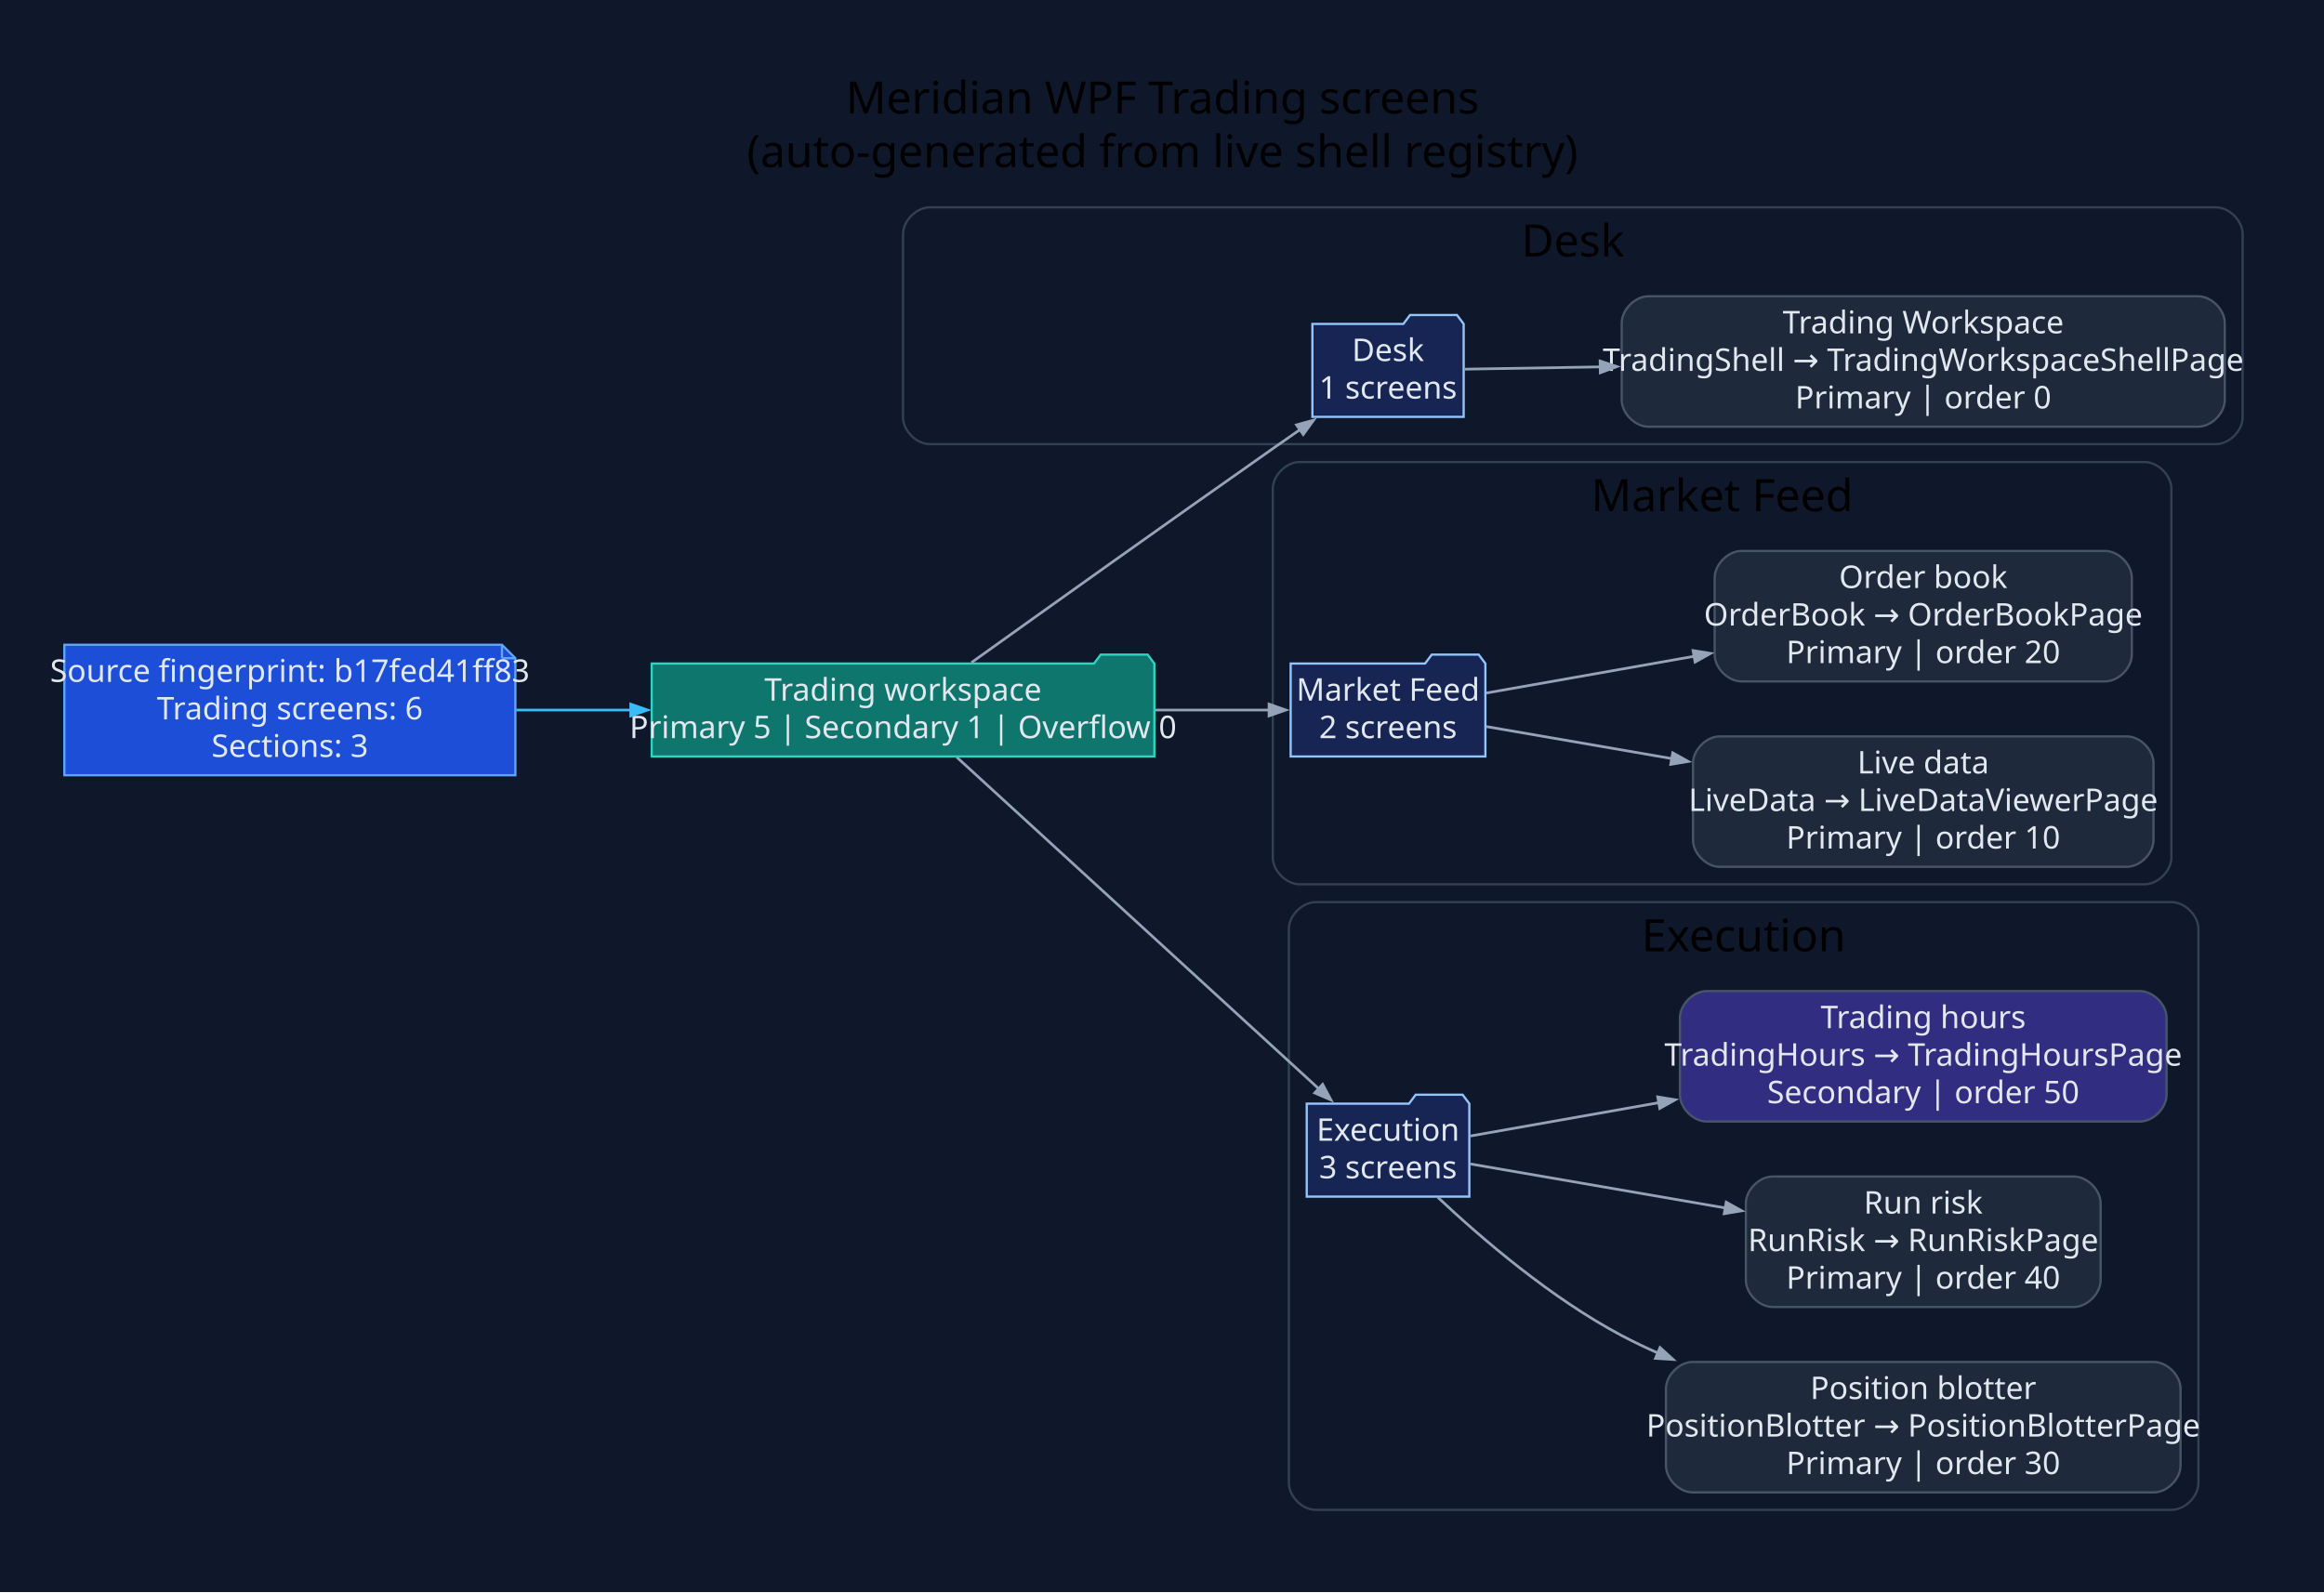
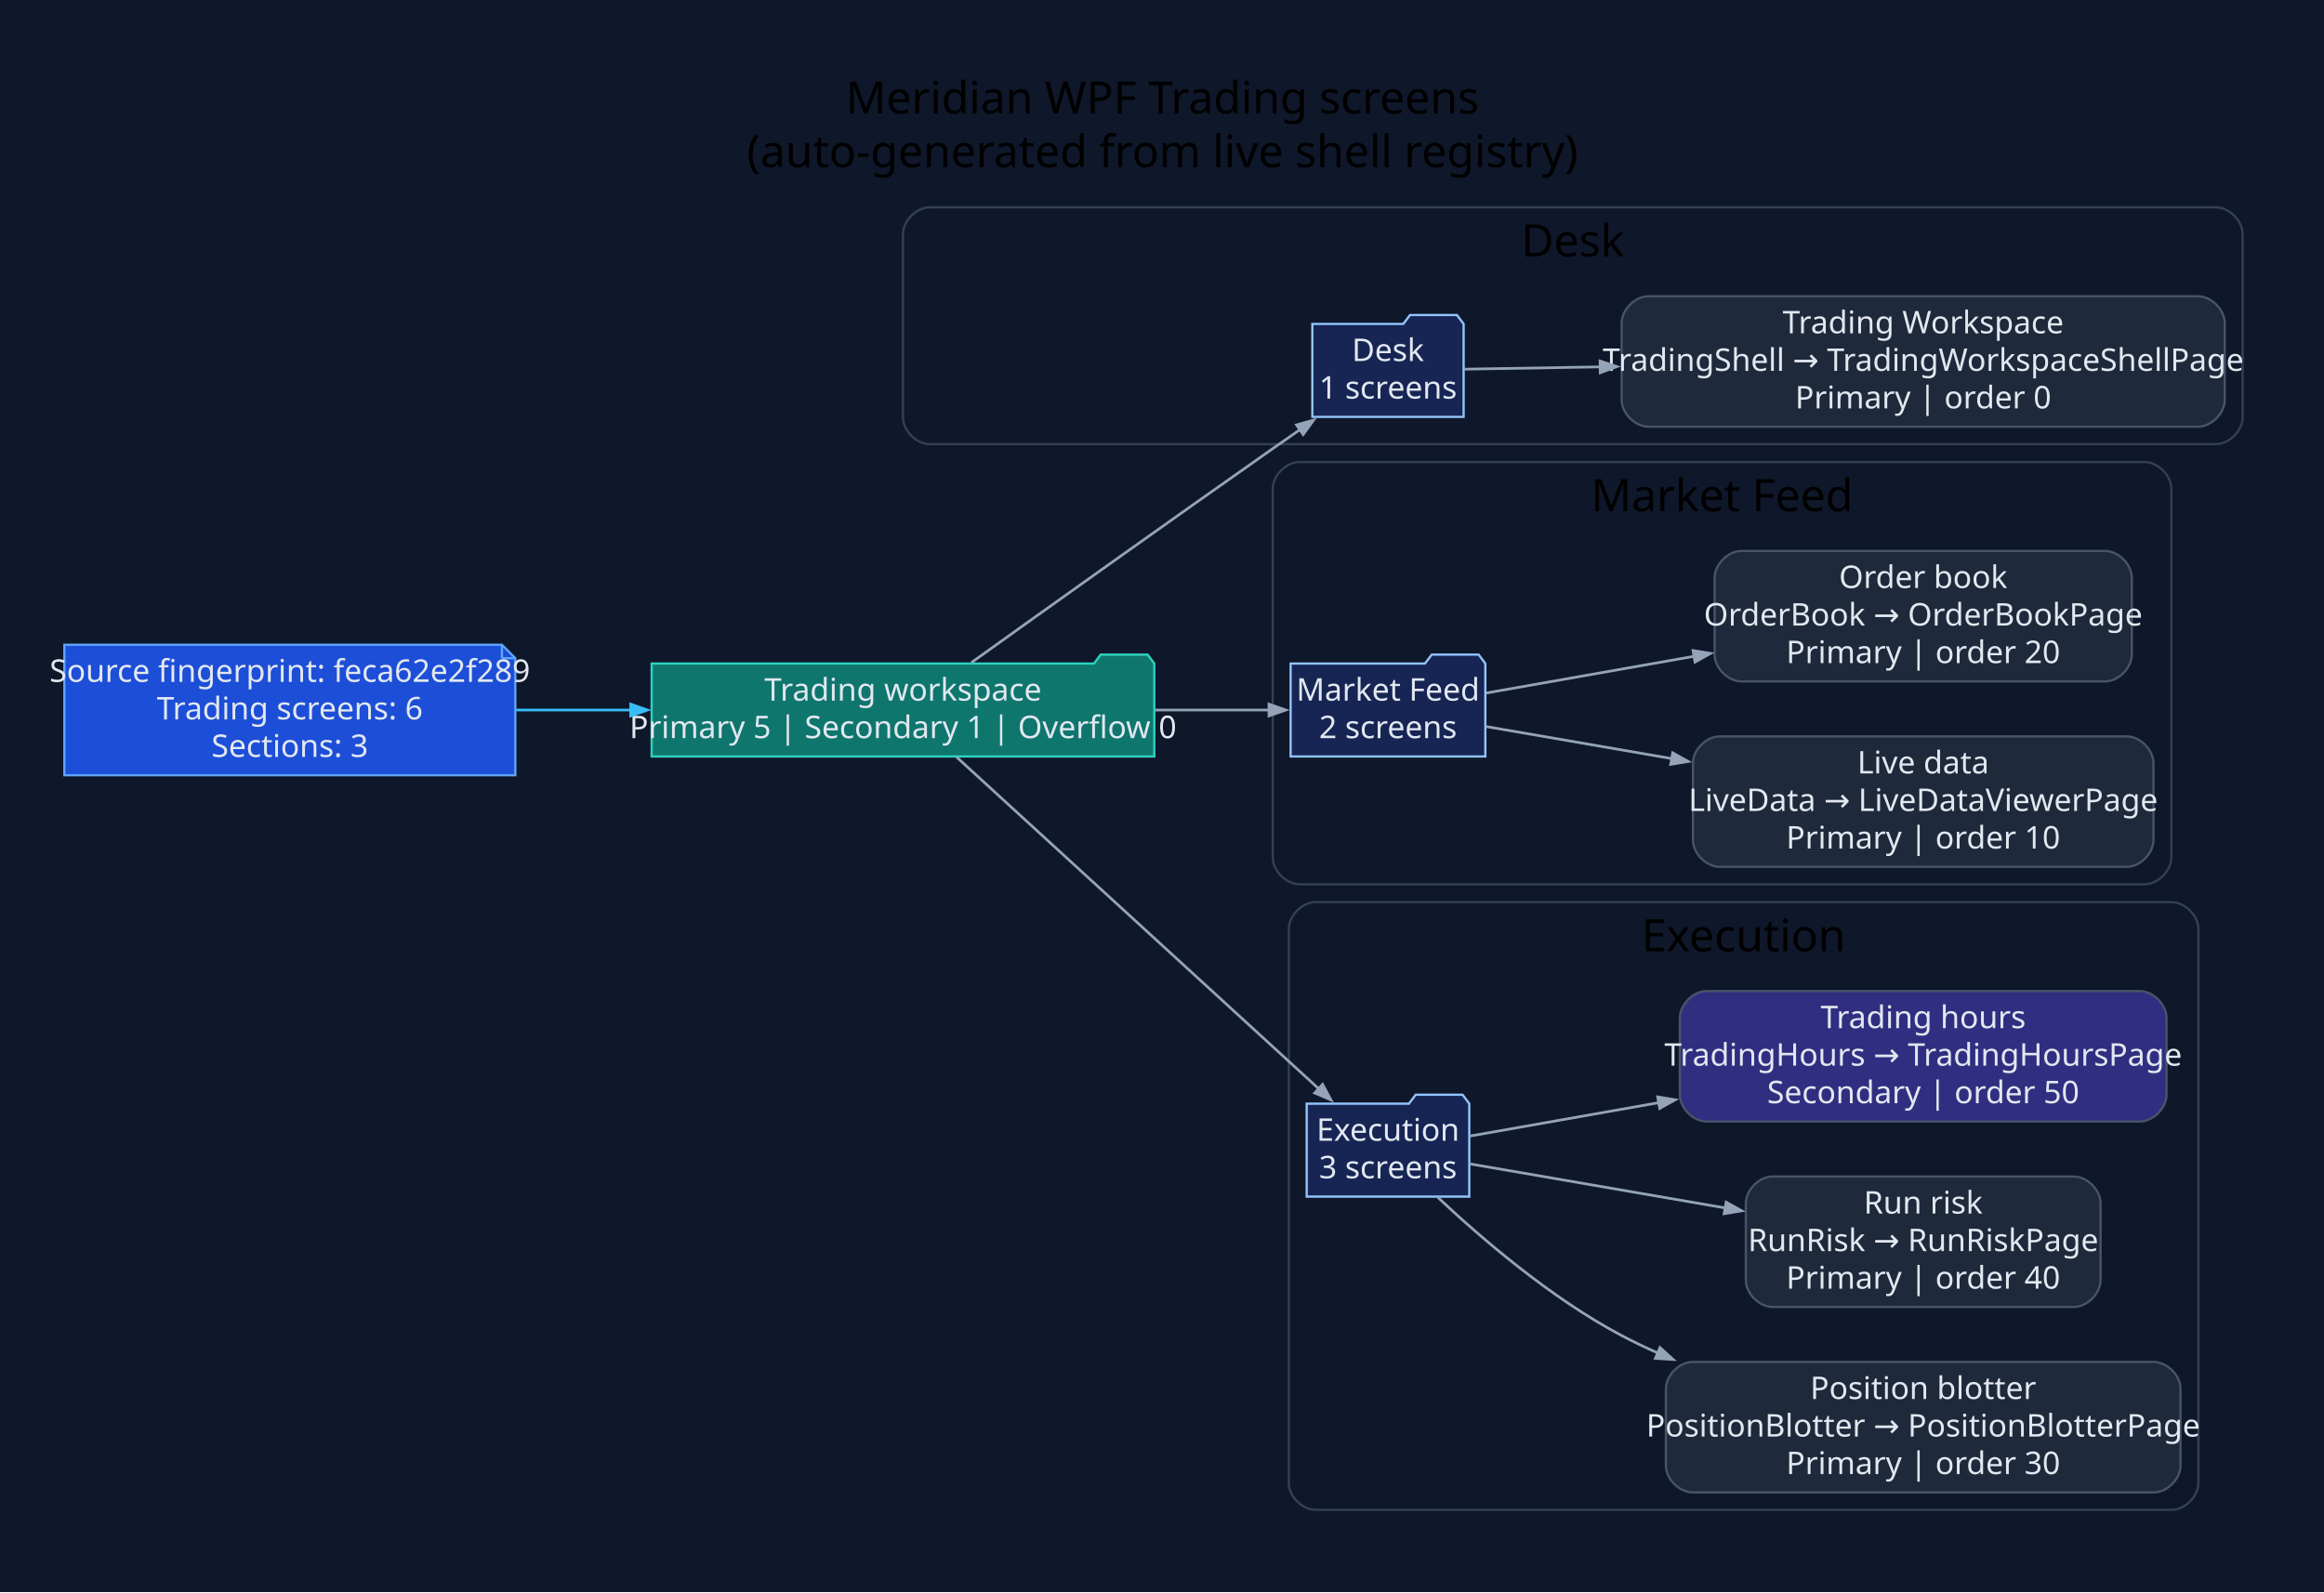
<svg xmlns="http://www.w3.org/2000/svg" width="1040pt" height="713pt" viewBox="0.00 0.00 1040.00 713.00">
  <g id="graph0" class="graph" transform="scale(1 1) rotate(0) translate(28.8 683.8)">
-     <polygon fill="#0f172a" stroke="none" points="-28.8,28.8 -28.8,-683.8 1011.6,-683.8 1011.6,28.8 -28.8,28.8" />
-     <text xml:space="preserve" text-anchor="middle" x="491.4" y="-633" font-family="Segoe UI" font-size="20.00">Meridian WPF Trading screens</text>
-     <text xml:space="preserve" text-anchor="middle" x="491.4" y="-609" font-family="Segoe UI" font-size="20.00">(auto-generated from live shell registry)</text>
+     <polygon fill="#0f172a" stroke="none" points="-28.8,28.8 -28.8,-683.8 1011.58,-683.8 1011.58,28.8 -28.8,28.8" />
+     <text xml:space="preserve" text-anchor="middle" x="491.39" y="-633" font-family="Segoe UI" font-size="20.00">Meridian WPF Trading screens</text>
+     <text xml:space="preserve" text-anchor="middle" x="491.39" y="-609" font-family="Segoe UI" font-size="20.00">(auto-generated from live shell registry)</text>
    <g id="clust1" class="cluster">
-       <path fill="#0f172a" stroke="#334155" d="M387.31,-485C387.31,-485 962.8,-485 962.8,-485 968.8,-485 974.8,-491 974.8,-497 974.8,-497 974.8,-579 974.8,-579 974.8,-585 968.8,-591 962.8,-591 962.8,-591 387.31,-591 387.31,-591 381.31,-591 375.31,-585 375.31,-579 375.31,-579 375.31,-497 375.31,-497 375.31,-491 381.31,-485 387.31,-485" />
-       <text xml:space="preserve" text-anchor="middle" x="675.05" y="-569" font-family="Segoe UI" font-size="20.00">Desk</text>
+       <path fill="#0f172a" stroke="#334155" d="M387.29,-485C387.29,-485 962.78,-485 962.78,-485 968.78,-485 974.78,-491 974.78,-497 974.78,-497 974.78,-579 974.78,-579 974.78,-585 968.78,-591 962.78,-591 962.78,-591 387.29,-591 387.29,-591 381.29,-591 375.29,-585 375.29,-579 375.29,-579 375.29,-497 375.29,-497 375.29,-491 381.29,-485 387.29,-485" />
+       <text xml:space="preserve" text-anchor="middle" x="675.03" y="-569" font-family="Segoe UI" font-size="20.00">Desk</text>
    </g>
    <g id="clust2" class="cluster">
-       <path fill="#0f172a" stroke="#334155" d="M552.78,-288C552.78,-288 930.9,-288 930.9,-288 936.9,-288 942.9,-294 942.9,-300 942.9,-300 942.9,-465 942.9,-465 942.9,-471 936.9,-477 930.9,-477 930.9,-477 552.78,-477 552.78,-477 546.78,-477 540.78,-471 540.78,-465 540.78,-465 540.78,-300 540.78,-300 540.78,-294 546.78,-288 552.78,-288" />
-       <text xml:space="preserve" text-anchor="middle" x="741.84" y="-455" font-family="Segoe UI" font-size="20.00">Market Feed</text>
+       <path fill="#0f172a" stroke="#334155" d="M552.76,-288C552.76,-288 930.88,-288 930.88,-288 936.88,-288 942.88,-294 942.88,-300 942.88,-300 942.88,-465 942.88,-465 942.88,-471 936.88,-477 930.88,-477 930.88,-477 552.76,-477 552.76,-477 546.76,-477 540.76,-471 540.76,-465 540.76,-465 540.76,-300 540.76,-300 540.76,-294 546.76,-288 552.76,-288" />
+       <text xml:space="preserve" text-anchor="middle" x="741.82" y="-455" font-family="Segoe UI" font-size="20.00">Market Feed</text>
    </g>
    <g id="clust3" class="cluster">
-       <path fill="#0f172a" stroke="#334155" d="M559.97,-8C559.97,-8 943,-8 943,-8 949,-8 955,-14 955,-20 955,-20 955,-268 955,-268 955,-274 949,-280 943,-280 943,-280 559.97,-280 559.97,-280 553.97,-280 547.97,-274 547.97,-268 547.97,-268 547.97,-20 547.97,-20 547.97,-14 553.97,-8 559.97,-8" />
-       <text xml:space="preserve" text-anchor="middle" x="751.49" y="-258" font-family="Segoe UI" font-size="20.00">Execution</text>
+       <path fill="#0f172a" stroke="#334155" d="M559.95,-8C559.95,-8 942.98,-8 942.98,-8 948.98,-8 954.98,-14 954.98,-20 954.98,-20 954.98,-268 954.98,-268 954.98,-274 948.98,-280 942.98,-280 942.98,-280 559.95,-280 559.95,-280 553.95,-280 547.95,-274 547.95,-268 547.95,-268 547.95,-20 547.95,-20 547.95,-14 553.95,-8 559.95,-8" />
+       <text xml:space="preserve" text-anchor="middle" x="751.47" y="-258" font-family="Segoe UI" font-size="20.00">Execution</text>
    </g>
    <g id="node1" class="node">
-       <polygon fill="#1d4ed8" stroke="#60a5fa" points="195.83,-395.2 0,-395.2 0,-336.8 201.83,-336.8 201.83,-389.2 195.83,-395.2" />
-       <polyline fill="none" stroke="#60a5fa" points="195.83,-395.2 195.83,-389.2" />
-       <polyline fill="none" stroke="#60a5fa" points="201.83,-389.2 195.83,-389.2" />
-       <text xml:space="preserve" text-anchor="middle" x="100.92" y="-378.6" font-family="Segoe UI" font-size="14.00" fill="#e2e8f0">Source fingerprint: b17fed41ff83</text>
-       <text xml:space="preserve" text-anchor="middle" x="100.92" y="-361.8" font-family="Segoe UI" font-size="14.00" fill="#e2e8f0">Trading screens: 6</text>
-       <text xml:space="preserve" text-anchor="middle" x="100.92" y="-345" font-family="Segoe UI" font-size="14.00" fill="#e2e8f0">Sections: 3</text>
+       <polygon fill="#1d4ed8" stroke="#60a5fa" points="195.81,-395.2 0,-395.2 0,-336.8 201.81,-336.8 201.81,-389.2 195.81,-395.2" />
+       <polyline fill="none" stroke="#60a5fa" points="195.81,-395.2 195.81,-389.2" />
+       <polyline fill="none" stroke="#60a5fa" points="201.81,-389.2 195.81,-389.2" />
+       <text xml:space="preserve" text-anchor="middle" x="100.91" y="-378.6" font-family="Segoe UI" font-size="14.00" fill="#e2e8f0">Source fingerprint: feca62e2f289</text>
+       <text xml:space="preserve" text-anchor="middle" x="100.91" y="-361.8" font-family="Segoe UI" font-size="14.00" fill="#e2e8f0">Trading screens: 6</text>
+       <text xml:space="preserve" text-anchor="middle" x="100.91" y="-345" font-family="Segoe UI" font-size="14.00" fill="#e2e8f0">Sections: 3</text>
    </g>
    <g id="node2" class="node">
-       <polygon fill="#0f766e" stroke="#2dd4bf" points="487.78,-386.8 484.78,-390.8 463.78,-390.8 460.78,-386.8 262.83,-386.8 262.83,-345.2 487.78,-345.2 487.78,-386.8" />
-       <text xml:space="preserve" text-anchor="middle" x="375.31" y="-370.2" font-family="Segoe UI" font-size="14.00" fill="#e2e8f0">Trading workspace</text>
-       <text xml:space="preserve" text-anchor="middle" x="375.31" y="-353.4" font-family="Segoe UI" font-size="14.00" fill="#e2e8f0">Primary 5 | Secondary 1 | Overflow 0</text>
+       <polygon fill="#0f766e" stroke="#2dd4bf" points="487.76,-386.8 484.76,-390.8 463.76,-390.8 460.76,-386.8 262.81,-386.8 262.81,-345.2 487.76,-345.2 487.76,-386.8" />
+       <text xml:space="preserve" text-anchor="middle" x="375.29" y="-370.2" font-family="Segoe UI" font-size="14.00" fill="#e2e8f0">Trading workspace</text>
+       <text xml:space="preserve" text-anchor="middle" x="375.29" y="-353.4" font-family="Segoe UI" font-size="14.00" fill="#e2e8f0">Primary 5 | Secondary 1 | Overflow 0</text>
    </g>
    <g id="edge1" class="edge">
-       <path fill="none" stroke="#38bdf8" stroke-width="1.2" d="M202.19,-366C218.98,-366 236.56,-366 253.79,-366" />
-       <polygon fill="#38bdf8" stroke="#38bdf8" stroke-width="1.2" points="253.46,-368.63 260.96,-366 253.46,-363.38 253.46,-368.63" />
+       <path fill="none" stroke="#38bdf8" stroke-width="1.2" d="M202.17,-366C218.96,-366 236.54,-366 253.78,-366" />
+       <polygon fill="#38bdf8" stroke="#38bdf8" stroke-width="1.2" points="253.44,-368.63 260.94,-366 253.44,-363.38 253.44,-368.63" />
    </g>
    <g id="node3" class="node">
-       <polygon fill="#172554" stroke="#93c5fd" points="626.2,-538.8 623.2,-542.8 602.2,-542.8 599.2,-538.8 558.5,-538.8 558.5,-497.2 626.2,-497.2 626.2,-538.8" />
-       <text xml:space="preserve" text-anchor="middle" x="592.35" y="-522.2" font-family="Segoe UI" font-size="14.00" fill="#e2e8f0">Desk</text>
-       <text xml:space="preserve" text-anchor="middle" x="592.35" y="-505.4" font-family="Segoe UI" font-size="14.00" fill="#e2e8f0">1 screens</text>
+       <polygon fill="#172554" stroke="#93c5fd" points="626.18,-538.8 623.18,-542.8 602.18,-542.8 599.18,-538.8 558.48,-538.8 558.48,-497.2 626.18,-497.2 626.18,-538.8" />
+       <text xml:space="preserve" text-anchor="middle" x="592.33" y="-522.2" font-family="Segoe UI" font-size="14.00" fill="#e2e8f0">Desk</text>
+       <text xml:space="preserve" text-anchor="middle" x="592.33" y="-505.4" font-family="Segoe UI" font-size="14.00" fill="#e2e8f0">1 screens</text>
    </g>
    <g id="edge2" class="edge">
-       <path fill="none" stroke="#94a3b8" stroke-width="1.2" d="M405.94,-387.25C438.81,-410.78 493.45,-449.79 540.78,-483 544.77,-485.8 548.94,-488.71 553.11,-491.61" />
-       <polygon fill="#94a3b8" stroke="#94a3b8" stroke-width="1.2" points="551.4,-493.62 559.06,-495.74 554.4,-489.31 551.4,-493.62" />
+       <path fill="none" stroke="#94a3b8" stroke-width="1.2" d="M405.92,-387.25C438.79,-410.78 493.43,-449.79 540.76,-483 544.75,-485.8 548.92,-488.71 553.09,-491.61" />
+       <polygon fill="#94a3b8" stroke="#94a3b8" stroke-width="1.2" points="551.38,-493.62 559.04,-495.74 554.38,-489.31 551.38,-493.62" />
    </g>
    <g id="node5" class="node">
-       <polygon fill="#172554" stroke="#93c5fd" points="635.92,-386.8 632.92,-390.8 611.92,-390.8 608.92,-386.8 548.78,-386.8 548.78,-345.2 635.92,-345.2 635.92,-386.8" />
-       <text xml:space="preserve" text-anchor="middle" x="592.35" y="-370.2" font-family="Segoe UI" font-size="14.00" fill="#e2e8f0">Market Feed</text>
-       <text xml:space="preserve" text-anchor="middle" x="592.35" y="-353.4" font-family="Segoe UI" font-size="14.00" fill="#e2e8f0">2 screens</text>
+       <polygon fill="#172554" stroke="#93c5fd" points="635.9,-386.8 632.9,-390.8 611.9,-390.8 608.9,-386.8 548.76,-386.8 548.76,-345.2 635.9,-345.2 635.9,-386.8" />
+       <text xml:space="preserve" text-anchor="middle" x="592.33" y="-370.2" font-family="Segoe UI" font-size="14.00" fill="#e2e8f0">Market Feed</text>
+       <text xml:space="preserve" text-anchor="middle" x="592.33" y="-353.4" font-family="Segoe UI" font-size="14.00" fill="#e2e8f0">2 screens</text>
    </g>
    <g id="edge4" class="edge">
-       <path fill="none" stroke="#94a3b8" stroke-width="1.2" d="M488.24,-366C506.16,-366 523.91,-366 539.5,-366" />
-       <polygon fill="#94a3b8" stroke="#94a3b8" stroke-width="1.2" points="539.1,-368.63 546.6,-366 539.1,-363.38 539.1,-368.63" />
+       <path fill="none" stroke="#94a3b8" stroke-width="1.2" d="M488.22,-366C506.13,-366 523.89,-366 539.48,-366" />
+       <polygon fill="#94a3b8" stroke="#94a3b8" stroke-width="1.2" points="539.08,-368.63 546.58,-366 539.08,-363.38 539.08,-368.63" />
    </g>
    <g id="node8" class="node">
-       <polygon fill="#172554" stroke="#93c5fd" points="628.73,-189.8 625.73,-193.8 604.73,-193.8 601.73,-189.8 555.97,-189.8 555.97,-148.2 628.73,-148.2 628.73,-189.8" />
-       <text xml:space="preserve" text-anchor="middle" x="592.35" y="-173.2" font-family="Segoe UI" font-size="14.00" fill="#e2e8f0">Execution</text>
-       <text xml:space="preserve" text-anchor="middle" x="592.35" y="-156.4" font-family="Segoe UI" font-size="14.00" fill="#e2e8f0">3 screens</text>
+       <polygon fill="#172554" stroke="#93c5fd" points="628.71,-189.8 625.71,-193.8 604.71,-193.8 601.71,-189.8 555.95,-189.8 555.95,-148.2 628.71,-148.2 628.71,-189.8" />
+       <text xml:space="preserve" text-anchor="middle" x="592.33" y="-173.2" font-family="Segoe UI" font-size="14.00" fill="#e2e8f0">Execution</text>
+       <text xml:space="preserve" text-anchor="middle" x="592.33" y="-156.4" font-family="Segoe UI" font-size="14.00" fill="#e2e8f0">3 screens</text>
    </g>
    <g id="edge7" class="edge">
-       <path fill="none" stroke="#94a3b8" stroke-width="1.2" d="M399.32,-344.92C438.51,-309.02 518.15,-236.06 561.54,-196.31" />
-       <polygon fill="#94a3b8" stroke="#94a3b8" stroke-width="1.2" points="563.08,-198.46 566.84,-191.46 559.54,-194.59 563.08,-198.46" />
+       <path fill="none" stroke="#94a3b8" stroke-width="1.2" d="M399.3,-344.92C438.49,-309.02 518.13,-236.06 561.52,-196.31" />
+       <polygon fill="#94a3b8" stroke="#94a3b8" stroke-width="1.2" points="563.06,-198.46 566.82,-191.46 559.52,-194.59 563.06,-198.46" />
    </g>
    <g id="node4" class="node">
-       <path fill="#1e293b" stroke="#475569" d="M954.8,-551.2C954.8,-551.2 708.92,-551.2 708.92,-551.2 702.92,-551.2 696.92,-545.2 696.92,-539.2 696.92,-539.2 696.92,-504.8 696.92,-504.8 696.92,-498.8 702.92,-492.8 708.92,-492.8 708.92,-492.8 954.8,-492.8 954.8,-492.8 960.8,-492.8 966.8,-498.8 966.8,-504.8 966.8,-504.8 966.8,-539.2 966.8,-539.2 966.8,-545.2 960.8,-551.2 954.8,-551.2" />
-       <text xml:space="preserve" text-anchor="middle" x="831.86" y="-534.6" font-family="Segoe UI" font-size="14.00" fill="#e2e8f0">Trading Workspace</text>
-       <text xml:space="preserve" text-anchor="middle" x="831.86" y="-517.8" font-family="Segoe UI" font-size="14.00" fill="#e2e8f0">TradingShell → TradingWorkspaceShellPage</text>
-       <text xml:space="preserve" text-anchor="middle" x="831.86" y="-501" font-family="Segoe UI" font-size="14.00" fill="#e2e8f0">Primary | order 0</text>
+       <path fill="#1e293b" stroke="#475569" d="M954.78,-551.2C954.78,-551.2 708.9,-551.2 708.9,-551.2 702.9,-551.2 696.9,-545.2 696.9,-539.2 696.9,-539.2 696.9,-504.8 696.9,-504.8 696.9,-498.8 702.9,-492.8 708.9,-492.8 708.9,-492.8 954.78,-492.8 954.78,-492.8 960.78,-492.8 966.78,-498.8 966.78,-504.8 966.78,-504.8 966.78,-539.2 966.78,-539.2 966.78,-545.2 960.78,-551.2 954.78,-551.2" />
+       <text xml:space="preserve" text-anchor="middle" x="831.84" y="-534.6" font-family="Segoe UI" font-size="14.00" fill="#e2e8f0">Trading Workspace</text>
+       <text xml:space="preserve" text-anchor="middle" x="831.84" y="-517.8" font-family="Segoe UI" font-size="14.00" fill="#e2e8f0">TradingShell → TradingWorkspaceShellPage</text>
+       <text xml:space="preserve" text-anchor="middle" x="831.84" y="-501" font-family="Segoe UI" font-size="14.00" fill="#e2e8f0">Primary | order 0</text>
    </g>
    <g id="edge3" class="edge">
-       <path fill="none" stroke="#94a3b8" stroke-width="1.2" d="M626.63,-518.56C643.31,-518.84 664.77,-519.2 687.5,-519.59" />
-       <polygon fill="#94a3b8" stroke="#94a3b8" stroke-width="1.2" points="687.25,-522.21 694.79,-519.71 687.34,-516.96 687.25,-522.21" />
+       <path fill="none" stroke="#94a3b8" stroke-width="1.2" d="M626.61,-518.56C643.29,-518.84 664.75,-519.2 687.48,-519.59" />
+       <polygon fill="#94a3b8" stroke="#94a3b8" stroke-width="1.2" points="687.23,-522.21 694.77,-519.71 687.32,-516.96 687.23,-522.21" />
    </g>
    <g id="node6" class="node">
-       <path fill="#1e293b" stroke="#475569" d="M922.9,-354.2C922.9,-354.2 740.82,-354.2 740.82,-354.2 734.82,-354.2 728.82,-348.2 728.82,-342.2 728.82,-342.2 728.82,-307.8 728.82,-307.8 728.82,-301.8 734.82,-295.8 740.82,-295.8 740.82,-295.8 922.9,-295.8 922.9,-295.8 928.9,-295.8 934.9,-301.8 934.9,-307.8 934.9,-307.8 934.9,-342.2 934.9,-342.2 934.9,-348.2 928.9,-354.2 922.9,-354.2" />
-       <text xml:space="preserve" text-anchor="middle" x="831.86" y="-337.6" font-family="Segoe UI" font-size="14.00" fill="#e2e8f0">Live data</text>
-       <text xml:space="preserve" text-anchor="middle" x="831.86" y="-320.8" font-family="Segoe UI" font-size="14.00" fill="#e2e8f0">LiveData → LiveDataViewerPage</text>
-       <text xml:space="preserve" text-anchor="middle" x="831.86" y="-304" font-family="Segoe UI" font-size="14.00" fill="#e2e8f0">Primary | order 10</text>
+       <path fill="#1e293b" stroke="#475569" d="M922.88,-354.2C922.88,-354.2 740.8,-354.2 740.8,-354.2 734.8,-354.2 728.8,-348.2 728.8,-342.2 728.8,-342.2 728.8,-307.8 728.8,-307.8 728.8,-301.8 734.8,-295.8 740.8,-295.8 740.8,-295.8 922.88,-295.8 922.88,-295.8 928.88,-295.8 934.88,-301.8 934.88,-307.8 934.88,-307.8 934.88,-342.2 934.88,-342.2 934.88,-348.2 928.88,-354.2 922.88,-354.2" />
+       <text xml:space="preserve" text-anchor="middle" x="831.84" y="-337.6" font-family="Segoe UI" font-size="14.00" fill="#e2e8f0">Live data</text>
+       <text xml:space="preserve" text-anchor="middle" x="831.84" y="-320.8" font-family="Segoe UI" font-size="14.00" fill="#e2e8f0">LiveData → LiveDataViewerPage</text>
+       <text xml:space="preserve" text-anchor="middle" x="831.84" y="-304" font-family="Segoe UI" font-size="14.00" fill="#e2e8f0">Primary | order 10</text>
    </g>
    <g id="edge5" class="edge">
-       <path fill="none" stroke="#94a3b8" stroke-width="1.2" d="M636.36,-358.58C659.74,-354.54 689.85,-349.34 719.35,-344.25" />
-       <polygon fill="#94a3b8" stroke="#94a3b8" stroke-width="1.2" points="719.75,-346.84 726.69,-342.98 718.86,-341.67 719.75,-346.84" />
+       <path fill="none" stroke="#94a3b8" stroke-width="1.2" d="M636.34,-358.58C659.72,-354.54 689.83,-349.34 719.33,-344.25" />
+       <polygon fill="#94a3b8" stroke="#94a3b8" stroke-width="1.2" points="719.73,-346.84 726.67,-342.98 718.84,-341.67 719.73,-346.84" />
    </g>
    <g id="node7" class="node">
-       <path fill="#1e293b" stroke="#475569" d="M913.2,-437.2C913.2,-437.2 750.52,-437.2 750.52,-437.2 744.52,-437.2 738.52,-431.2 738.52,-425.2 738.52,-425.2 738.52,-390.8 738.52,-390.8 738.52,-384.8 744.52,-378.8 750.52,-378.8 750.52,-378.8 913.2,-378.8 913.2,-378.8 919.2,-378.8 925.2,-384.8 925.2,-390.8 925.2,-390.8 925.2,-425.2 925.2,-425.2 925.2,-431.2 919.2,-437.2 913.2,-437.2" />
-       <text xml:space="preserve" text-anchor="middle" x="831.86" y="-420.6" font-family="Segoe UI" font-size="14.00" fill="#e2e8f0">Order book</text>
-       <text xml:space="preserve" text-anchor="middle" x="831.86" y="-403.8" font-family="Segoe UI" font-size="14.00" fill="#e2e8f0">OrderBook → OrderBookPage</text>
-       <text xml:space="preserve" text-anchor="middle" x="831.86" y="-387" font-family="Segoe UI" font-size="14.00" fill="#e2e8f0">Primary | order 20</text>
+       <path fill="#1e293b" stroke="#475569" d="M913.18,-437.2C913.18,-437.2 750.5,-437.2 750.5,-437.2 744.5,-437.2 738.5,-431.2 738.5,-425.2 738.5,-425.2 738.5,-390.8 738.5,-390.8 738.5,-384.8 744.5,-378.8 750.5,-378.8 750.5,-378.8 913.18,-378.8 913.18,-378.8 919.18,-378.8 925.18,-384.8 925.18,-390.8 925.18,-390.8 925.18,-425.2 925.18,-425.2 925.18,-431.2 919.18,-437.2 913.18,-437.2" />
+       <text xml:space="preserve" text-anchor="middle" x="831.84" y="-420.6" font-family="Segoe UI" font-size="14.00" fill="#e2e8f0">Order book</text>
+       <text xml:space="preserve" text-anchor="middle" x="831.84" y="-403.8" font-family="Segoe UI" font-size="14.00" fill="#e2e8f0">OrderBook → OrderBookPage</text>
+       <text xml:space="preserve" text-anchor="middle" x="831.84" y="-387" font-family="Segoe UI" font-size="14.00" fill="#e2e8f0">Primary | order 20</text>
    </g>
    <g id="edge6" class="edge">
-       <path fill="none" stroke="#94a3b8" stroke-width="1.2" d="M636.36,-373.61C662.39,-378.21 696.75,-384.28 729.34,-390.05" />
-       <polygon fill="#94a3b8" stroke="#94a3b8" stroke-width="1.2" points="728.84,-392.62 736.68,-391.35 729.76,-387.46 728.84,-392.62" />
+       <path fill="none" stroke="#94a3b8" stroke-width="1.2" d="M636.34,-373.61C662.37,-378.21 696.73,-384.28 729.32,-390.05" />
+       <polygon fill="#94a3b8" stroke="#94a3b8" stroke-width="1.2" points="728.82,-392.62 736.66,-391.35 729.73,-387.46 728.82,-392.62" />
    </g>
    <g id="node9" class="node">
-       <path fill="#1e293b" stroke="#475569" d="M935,-74.2C935,-74.2 728.72,-74.2 728.72,-74.2 722.72,-74.2 716.72,-68.2 716.72,-62.2 716.72,-62.2 716.72,-27.8 716.72,-27.8 716.72,-21.8 722.72,-15.8 728.72,-15.8 728.72,-15.8 935,-15.8 935,-15.8 941,-15.8 947,-21.8 947,-27.8 947,-27.8 947,-62.2 947,-62.2 947,-68.2 941,-74.2 935,-74.2" />
-       <text xml:space="preserve" text-anchor="middle" x="831.86" y="-57.6" font-family="Segoe UI" font-size="14.00" fill="#e2e8f0">Position blotter</text>
-       <text xml:space="preserve" text-anchor="middle" x="831.86" y="-40.8" font-family="Segoe UI" font-size="14.00" fill="#e2e8f0">PositionBlotter → PositionBlotterPage</text>
-       <text xml:space="preserve" text-anchor="middle" x="831.86" y="-24" font-family="Segoe UI" font-size="14.00" fill="#e2e8f0">Primary | order 30</text>
+       <path fill="#1e293b" stroke="#475569" d="M934.98,-74.2C934.98,-74.2 728.7,-74.2 728.7,-74.2 722.7,-74.2 716.7,-68.2 716.7,-62.2 716.7,-62.2 716.7,-27.8 716.7,-27.8 716.7,-21.8 722.7,-15.8 728.7,-15.8 728.7,-15.8 934.98,-15.8 934.98,-15.8 940.98,-15.8 946.98,-21.8 946.98,-27.8 946.98,-27.8 946.98,-62.2 946.98,-62.2 946.98,-68.2 940.98,-74.2 934.98,-74.2" />
+       <text xml:space="preserve" text-anchor="middle" x="831.84" y="-57.6" font-family="Segoe UI" font-size="14.00" fill="#e2e8f0">Position blotter</text>
+       <text xml:space="preserve" text-anchor="middle" x="831.84" y="-40.8" font-family="Segoe UI" font-size="14.00" fill="#e2e8f0">PositionBlotter → PositionBlotterPage</text>
+       <text xml:space="preserve" text-anchor="middle" x="831.84" y="-24" font-family="Segoe UI" font-size="14.00" fill="#e2e8f0">Primary | order 30</text>
    </g>
    <g id="edge8" class="edge">
-       <path fill="none" stroke="#94a3b8" stroke-width="1.2" d="M614.64,-147.87C634.44,-129.25 665.55,-102.59 696.92,-86 702.2,-83.21 707.69,-80.58 713.31,-78.11" />
-       <polygon fill="#94a3b8" stroke="#94a3b8" stroke-width="1.2" points="714.07,-80.64 719.95,-75.3 712.02,-75.8 714.07,-80.64" />
+       <path fill="none" stroke="#94a3b8" stroke-width="1.2" d="M614.62,-147.87C634.42,-129.25 665.53,-102.59 696.9,-86 702.18,-83.21 707.67,-80.58 713.29,-78.11" />
+       <polygon fill="#94a3b8" stroke="#94a3b8" stroke-width="1.2" points="714.05,-80.64 719.93,-75.3 712,-75.8 714.05,-80.64" />
    </g>
    <g id="node10" class="node">
-       <path fill="#1e293b" stroke="#475569" d="M899.23,-157.2C899.23,-157.2 764.49,-157.2 764.49,-157.2 758.49,-157.2 752.49,-151.2 752.49,-145.2 752.49,-145.2 752.49,-110.8 752.49,-110.8 752.49,-104.8 758.49,-98.8 764.49,-98.8 764.49,-98.8 899.23,-98.8 899.23,-98.8 905.23,-98.8 911.23,-104.8 911.23,-110.8 911.23,-110.8 911.23,-145.2 911.23,-145.2 911.23,-151.2 905.23,-157.2 899.23,-157.2" />
-       <text xml:space="preserve" text-anchor="middle" x="831.86" y="-140.6" font-family="Segoe UI" font-size="14.00" fill="#e2e8f0">Run risk</text>
-       <text xml:space="preserve" text-anchor="middle" x="831.86" y="-123.8" font-family="Segoe UI" font-size="14.00" fill="#e2e8f0">RunRisk → RunRiskPage</text>
-       <text xml:space="preserve" text-anchor="middle" x="831.86" y="-107" font-family="Segoe UI" font-size="14.00" fill="#e2e8f0">Primary | order 40</text>
+       <path fill="#1e293b" stroke="#475569" d="M899.21,-157.2C899.21,-157.2 764.47,-157.2 764.47,-157.2 758.47,-157.2 752.47,-151.2 752.47,-145.2 752.47,-145.2 752.47,-110.8 752.47,-110.8 752.47,-104.8 758.47,-98.8 764.47,-98.8 764.47,-98.8 899.21,-98.8 899.21,-98.8 905.21,-98.8 911.21,-104.8 911.21,-110.8 911.21,-110.8 911.21,-145.2 911.21,-145.2 911.21,-151.2 905.21,-157.2 899.21,-157.2" />
+       <text xml:space="preserve" text-anchor="middle" x="831.84" y="-140.6" font-family="Segoe UI" font-size="14.00" fill="#e2e8f0">Run risk</text>
+       <text xml:space="preserve" text-anchor="middle" x="831.84" y="-123.8" font-family="Segoe UI" font-size="14.00" fill="#e2e8f0">RunRisk → RunRiskPage</text>
+       <text xml:space="preserve" text-anchor="middle" x="831.84" y="-107" font-family="Segoe UI" font-size="14.00" fill="#e2e8f0">Primary | order 40</text>
    </g>
    <g id="edge9" class="edge">
-       <path fill="none" stroke="#94a3b8" stroke-width="1.2" d="M629.17,-162.82C659.41,-157.6 703.98,-149.9 743.54,-143.07" />
-       <polygon fill="#94a3b8" stroke="#94a3b8" stroke-width="1.2" points="743.68,-145.71 750.63,-141.85 742.79,-140.54 743.68,-145.71" />
+       <path fill="none" stroke="#94a3b8" stroke-width="1.2" d="M629.15,-162.82C659.39,-157.6 703.96,-149.9 743.52,-143.07" />
+       <polygon fill="#94a3b8" stroke="#94a3b8" stroke-width="1.2" points="743.66,-145.71 750.61,-141.85 742.77,-140.54 743.66,-145.71" />
    </g>
    <g id="node11" class="node">
-       <path fill="#312e81" stroke="#475569" d="M928.76,-240.2C928.76,-240.2 734.97,-240.2 734.97,-240.2 728.97,-240.2 722.97,-234.2 722.97,-228.2 722.97,-228.2 722.97,-193.8 722.97,-193.8 722.97,-187.8 728.97,-181.8 734.97,-181.8 734.97,-181.8 928.76,-181.8 928.76,-181.8 934.76,-181.8 940.76,-187.8 940.76,-193.8 940.76,-193.8 940.76,-228.2 940.76,-228.2 940.76,-234.2 934.76,-240.2 928.76,-240.2" />
-       <text xml:space="preserve" text-anchor="middle" x="831.86" y="-223.6" font-family="Segoe UI" font-size="14.00" fill="#e2e8f0">Trading hours</text>
-       <text xml:space="preserve" text-anchor="middle" x="831.86" y="-206.8" font-family="Segoe UI" font-size="14.00" fill="#e2e8f0">TradingHours → TradingHoursPage</text>
-       <text xml:space="preserve" text-anchor="middle" x="831.86" y="-190" font-family="Segoe UI" font-size="14.00" fill="#e2e8f0">Secondary | order 50</text>
+       <path fill="#312e81" stroke="#475569" d="M928.73,-240.2C928.73,-240.2 734.94,-240.2 734.94,-240.2 728.94,-240.2 722.94,-234.2 722.94,-228.2 722.94,-228.2 722.94,-193.8 722.94,-193.8 722.94,-187.8 728.94,-181.8 734.94,-181.8 734.94,-181.8 928.73,-181.8 928.73,-181.8 934.73,-181.8 940.73,-187.8 940.73,-193.8 940.73,-193.8 940.73,-228.2 940.73,-228.2 940.73,-234.2 934.73,-240.2 928.73,-240.2" />
+       <text xml:space="preserve" text-anchor="middle" x="831.84" y="-223.6" font-family="Segoe UI" font-size="14.00" fill="#e2e8f0">Trading hours</text>
+       <text xml:space="preserve" text-anchor="middle" x="831.84" y="-206.8" font-family="Segoe UI" font-size="14.00" fill="#e2e8f0">TradingHours → TradingHoursPage</text>
+       <text xml:space="preserve" text-anchor="middle" x="831.84" y="-190" font-family="Segoe UI" font-size="14.00" fill="#e2e8f0">Secondary | order 50</text>
    </g>
    <g id="edge10" class="edge">
-       <path fill="none" stroke="#94a3b8" stroke-width="1.2" d="M629.17,-175.33C651.93,-179.36 682.82,-184.82 713.57,-190.26" />
-       <polygon fill="#94a3b8" stroke="#94a3b8" stroke-width="1.2" points="713.03,-192.83 720.88,-191.55 713.95,-187.66 713.03,-192.83" />
+       <path fill="none" stroke="#94a3b8" stroke-width="1.2" d="M629.15,-175.33C651.91,-179.36 682.8,-184.82 713.55,-190.26" />
+       <polygon fill="#94a3b8" stroke="#94a3b8" stroke-width="1.2" points="713.01,-192.83 720.86,-191.55 713.93,-187.66 713.01,-192.83" />
    </g>
  </g>
</svg>
